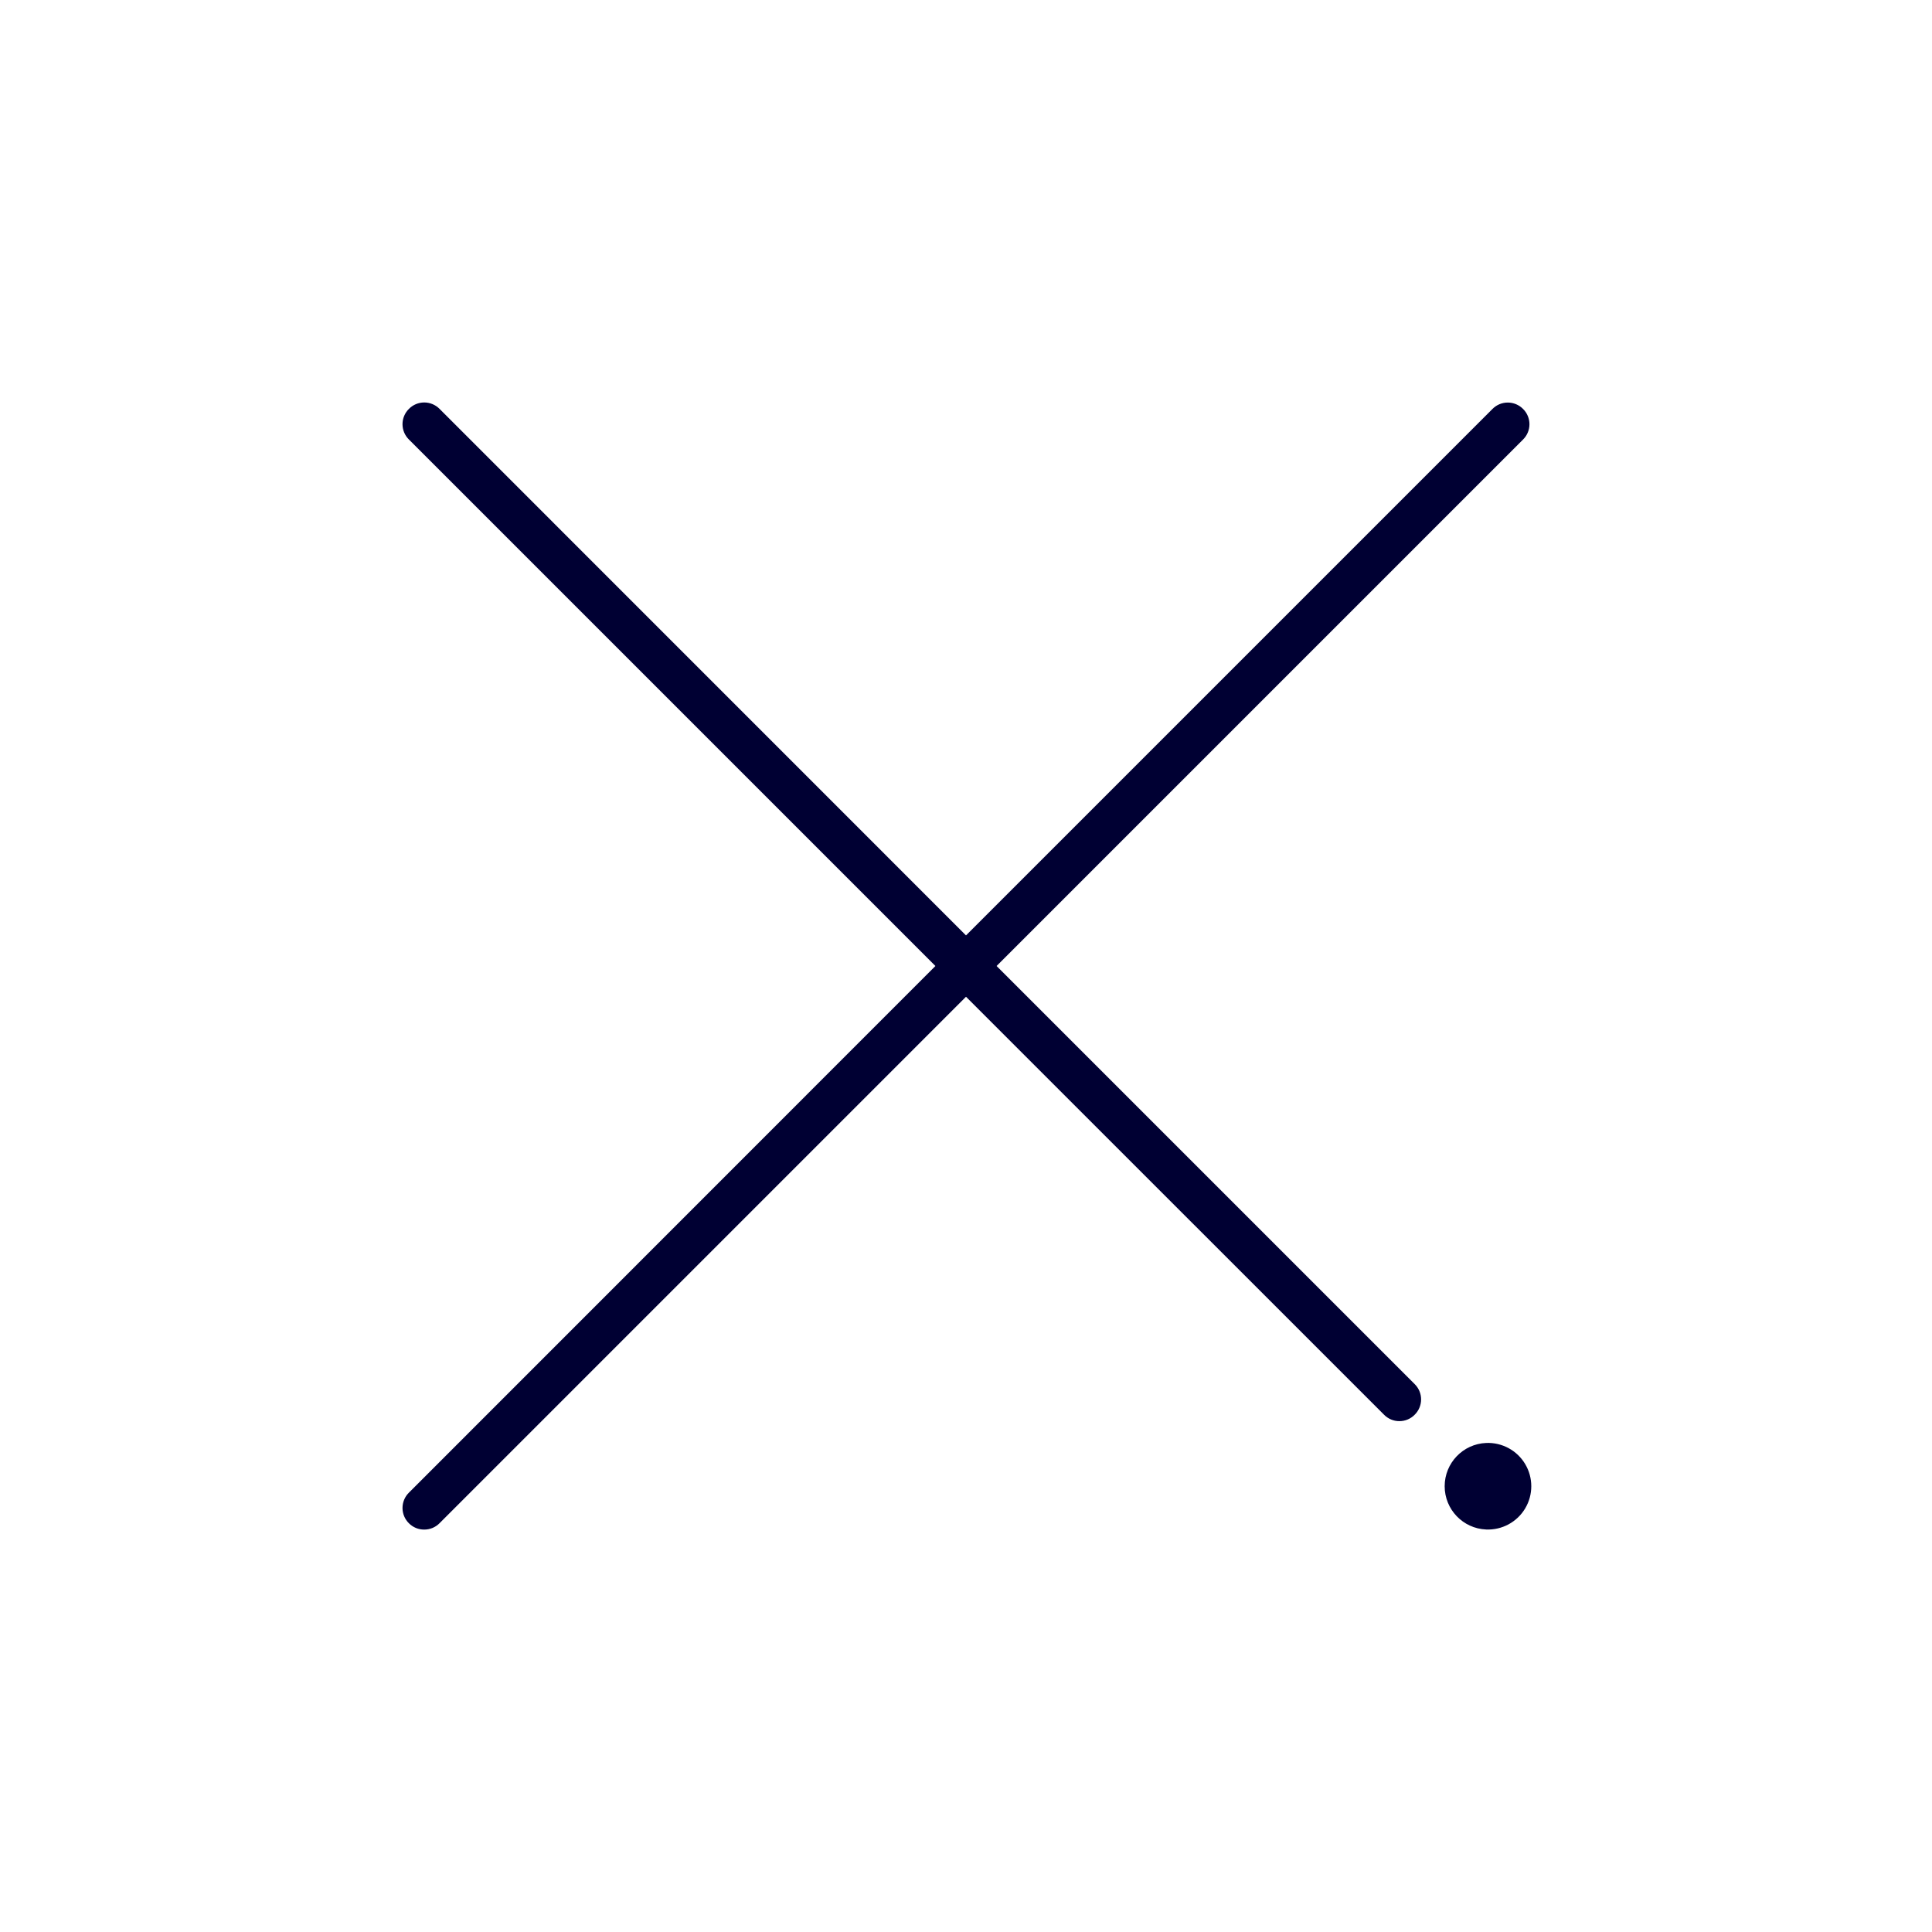
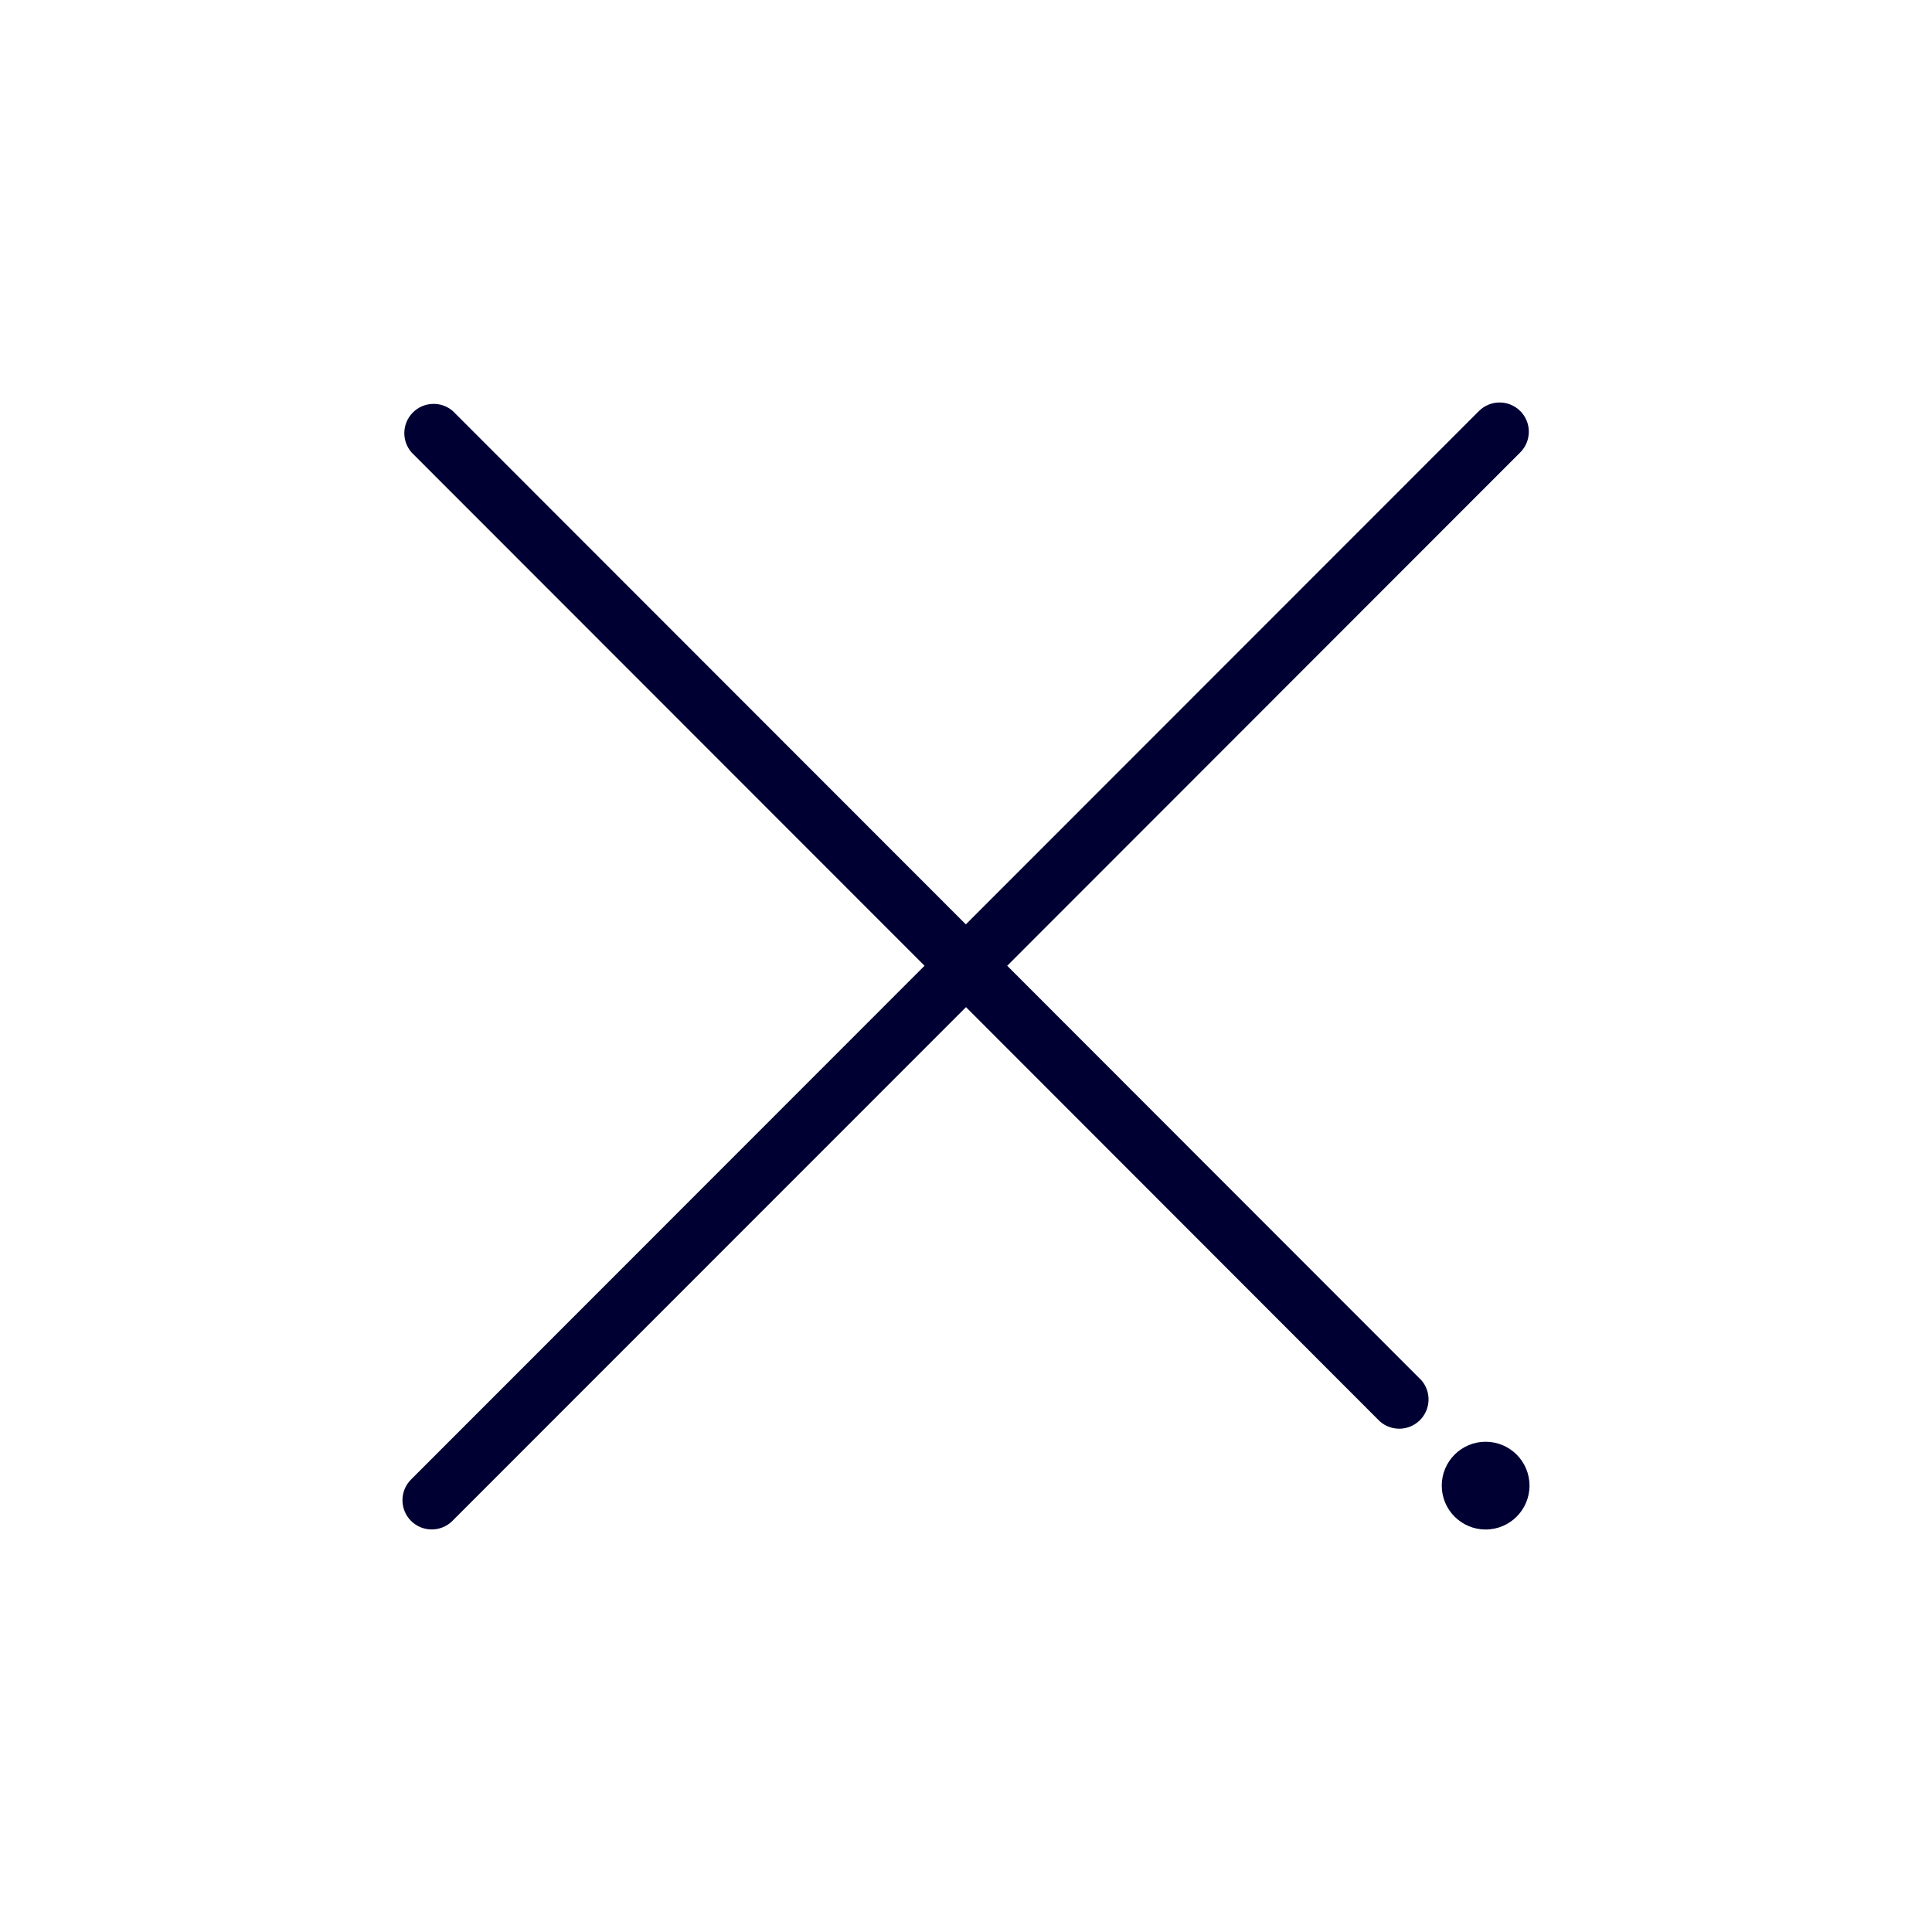
<svg xmlns="http://www.w3.org/2000/svg" width="24" height="24" fill="none">
-   <path d="M18.92 5.46 12.38 12l5.194 5.194a.267.267 0 0 1 0 .38.265.265 0 0 1-.19.08.264.264 0 0 1-.191-.08L12 12.382l-6.54 6.54a.265.265 0 0 1-.19.079.265.265 0 0 1-.19-.078.267.267 0 0 1 0-.381L11.62 12 5.08 5.46a.267.267 0 0 1 0-.381.267.267 0 0 1 .38 0L12 11.62l6.54-6.54a.267.267 0 0 1 .38 0 .267.267 0 0 1 0 .38ZM18.461 19a.538.538 0 1 0 0-1.075.538.538 0 0 0 0 1.075Z" fill="#003" />
+   <path d="M17.653 17.141a.364.364 0 0 1-.514.514L12 12.511 5.62 18.893a.363.363 0 1 1-.514-.514l6.379-6.382L5.112 5.62a.364.364 0 0 1 .513-.514l6.373 6.377 6.374-6.377a.363.363 0 1 1 .513.514l-6.373 6.377 5.14 5.144ZM18.455 19a.545.545 0 1 0 0-1.09.545.545 0 0 0 0 1.09Z" fill="#003" />
</svg>
